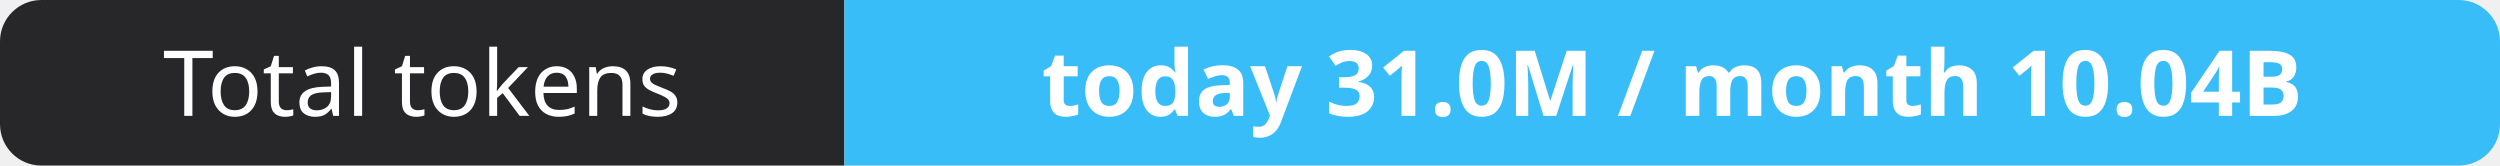
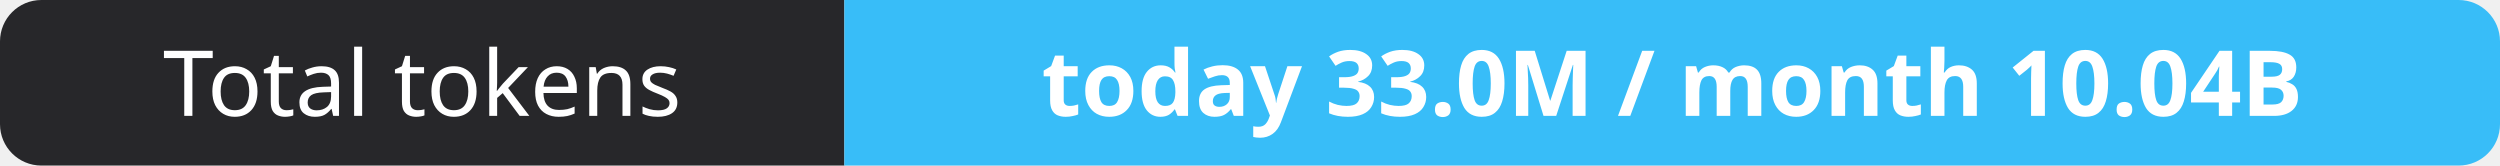
- <svg xmlns="http://www.w3.org/2000/svg" width="302" height="20" role="img" aria-label="Total tokens: today 31.0M / month 10.04B">
+ <svg xmlns="http://www.w3.org/2000/svg" width="302" height="20" role="img" aria-label="Total tokens: today 33.0M / month 10.04B">
  <clipPath id="r">
    <rect width="302" height="20" rx="5" fill="#fff" />
  </clipPath>
  <g clip-path="url(#r)">
    <rect width="102" height="20" fill="#27272a" />
    <rect x="102" width="200" height="20" fill="#38bdf8" />
  </g>
  <g fill="#fff" text-anchor="middle" font-family="Verdana,Geneva,sans-serif" font-size="11">
    <text x="51.0" y="14">Total tokens</text>
-     <text x="202.0" y="14" font-weight="700">today 31.0M / month 10.04B</text>
+     <text x="202.0" y="14" font-weight="700">today 33.0M / month 10.04B</text>
  </g>
</svg>
